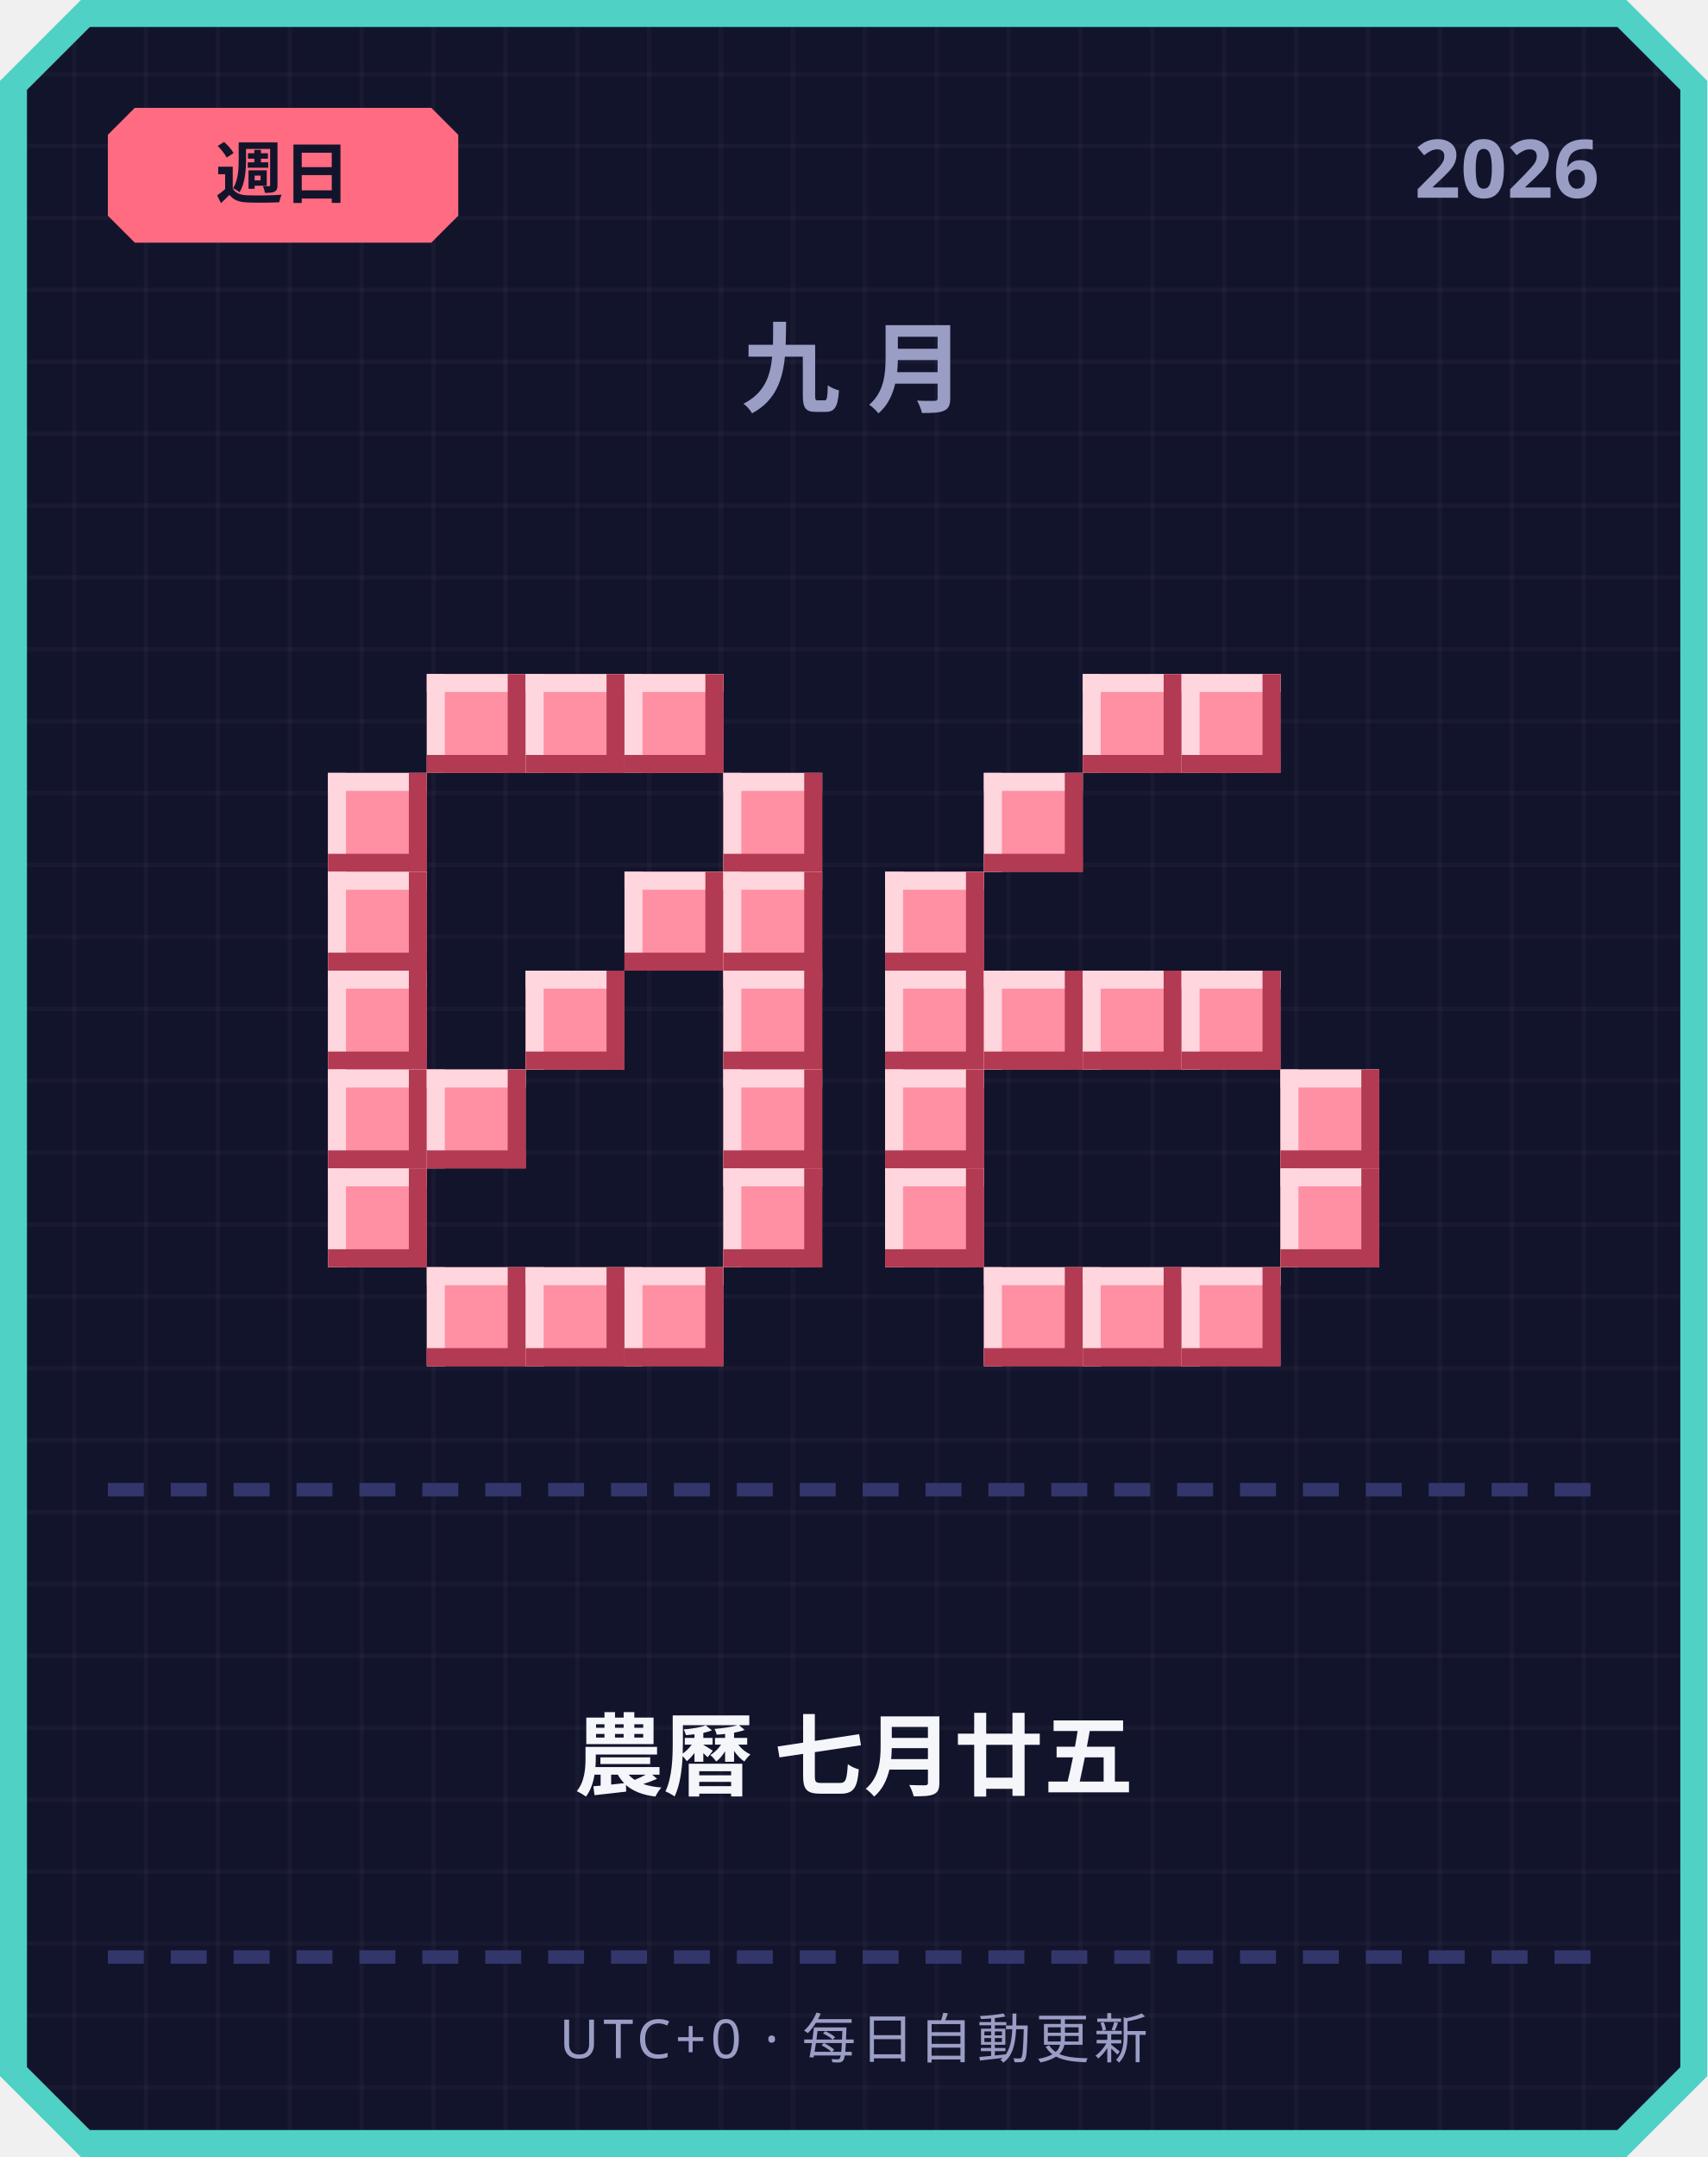
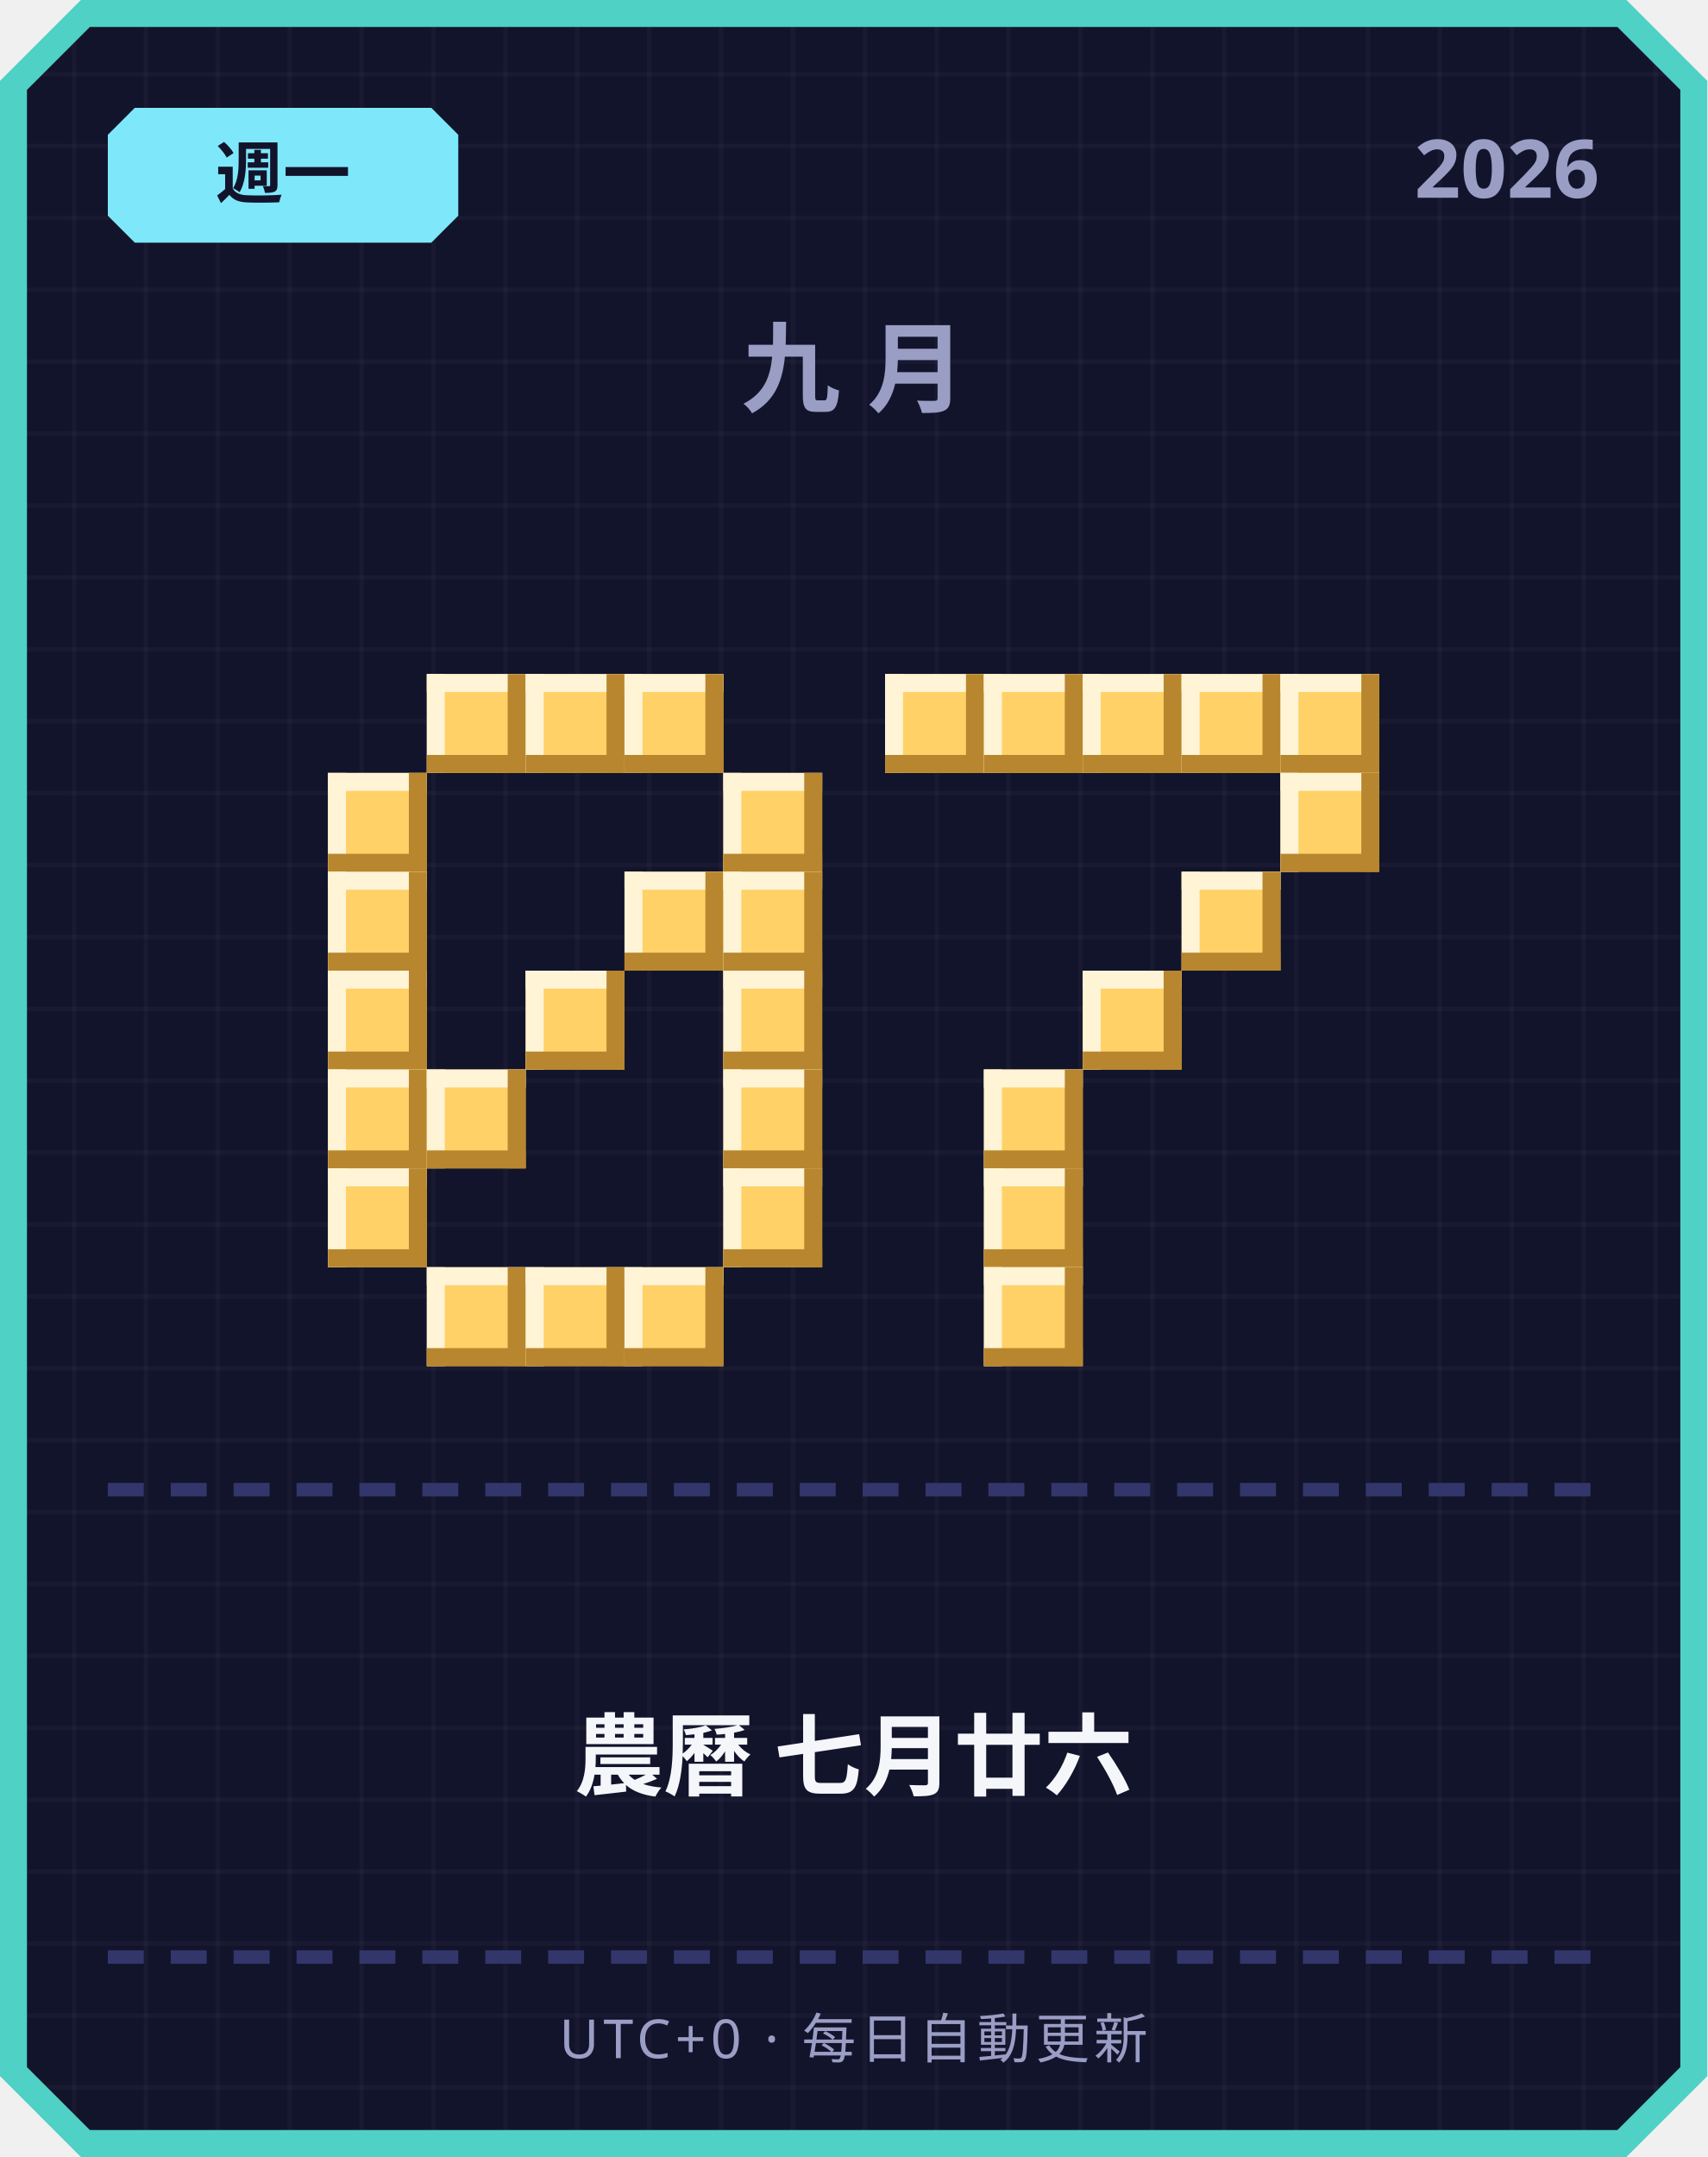
<svg xmlns="http://www.w3.org/2000/svg" width="380" height="480" viewBox="0 0 380 480">
  <defs>
    <pattern id="grid" width="16" height="16" patternUnits="userSpaceOnUse">
      <rect width="16" height="16" fill="#12142b" />
      <rect width="1" height="16" fill="#ffffff" opacity="0.03" />
      <rect width="16" height="1" fill="#ffffff" opacity="0.03" />
    </pattern>
  </defs>
  <path d="M 18,0 L 362,0 L 380,18 L 380,462 L 362,480 L 18,480 L 0,462 L 0,18 Z" fill="#4fd1c5" />
  <path d="M 20,6 L 360,6 L 374,20 L 374,460 L 360,474 L 20,474 L 6,460 L 6,20 Z" fill="url(#grid)" />
-   <path d="M 30,24 L 96,24 L 102,30 L 102,48 L 96,54 L 30,54 L 24,48 L 24,30 Z" fill="#ff6b81" />
-   <text x="63" y="44" text-anchor="middle" font-family="'Segoe UI', sans-serif" font-size="15" font-weight="700" fill="#12142b">週日</text>
+   <path d="M 30,24 L 96,24 L 102,30 L 102,48 L 96,54 L 30,54 L 24,48 L 24,30 Z" fill="#7ee8fa" />
+   <text x="63" y="44" text-anchor="middle" font-family="'Segoe UI', sans-serif" font-size="15" font-weight="700" fill="#12142b">週一</text>
  <text x="356" y="44" text-anchor="end" font-family="'Segoe UI', sans-serif" font-size="18" font-weight="700" fill="#9a9dc4">2026</text>
  <text x="190" y="90" text-anchor="middle" font-family="'Segoe UI', sans-serif" font-size="22" font-weight="700" letter-spacing="6" fill="#9a9dc4">九月</text>
-   <rect x="95" y="150" width="22" height="22" fill="#ff8fa3" />
-   <rect x="95" y="150" width="22" height="4" fill="#ffd6dd" />
-   <rect x="95" y="150" width="4" height="22" fill="#ffd6dd" />
-   <rect x="95" y="168" width="22" height="4" fill="#b23a52" />
-   <rect x="113" y="150" width="4" height="22" fill="#b23a52" />
-   <rect x="117" y="150" width="22" height="22" fill="#ff8fa3" />
-   <rect x="117" y="150" width="22" height="4" fill="#ffd6dd" />
-   <rect x="117" y="150" width="4" height="22" fill="#ffd6dd" />
-   <rect x="117" y="168" width="22" height="4" fill="#b23a52" />
-   <rect x="135" y="150" width="4" height="22" fill="#b23a52" />
-   <rect x="139" y="150" width="22" height="22" fill="#ff8fa3" />
-   <rect x="139" y="150" width="22" height="4" fill="#ffd6dd" />
-   <rect x="139" y="150" width="4" height="22" fill="#ffd6dd" />
-   <rect x="139" y="168" width="22" height="4" fill="#b23a52" />
-   <rect x="157" y="150" width="4" height="22" fill="#b23a52" />
-   <rect x="73" y="172" width="22" height="22" fill="#ff8fa3" />
-   <rect x="73" y="172" width="22" height="4" fill="#ffd6dd" />
-   <rect x="73" y="172" width="4" height="22" fill="#ffd6dd" />
-   <rect x="73" y="190" width="22" height="4" fill="#b23a52" />
-   <rect x="91" y="172" width="4" height="22" fill="#b23a52" />
-   <rect x="161" y="172" width="22" height="22" fill="#ff8fa3" />
-   <rect x="161" y="172" width="22" height="4" fill="#ffd6dd" />
-   <rect x="161" y="172" width="4" height="22" fill="#ffd6dd" />
-   <rect x="161" y="190" width="22" height="4" fill="#b23a52" />
-   <rect x="179" y="172" width="4" height="22" fill="#b23a52" />
-   <rect x="73" y="194" width="22" height="22" fill="#ff8fa3" />
-   <rect x="73" y="194" width="22" height="4" fill="#ffd6dd" />
-   <rect x="73" y="194" width="4" height="22" fill="#ffd6dd" />
-   <rect x="73" y="212" width="22" height="4" fill="#b23a52" />
-   <rect x="91" y="194" width="4" height="22" fill="#b23a52" />
-   <rect x="139" y="194" width="22" height="22" fill="#ff8fa3" />
-   <rect x="139" y="194" width="22" height="4" fill="#ffd6dd" />
-   <rect x="139" y="194" width="4" height="22" fill="#ffd6dd" />
-   <rect x="139" y="212" width="22" height="4" fill="#b23a52" />
-   <rect x="157" y="194" width="4" height="22" fill="#b23a52" />
-   <rect x="161" y="194" width="22" height="22" fill="#ff8fa3" />
-   <rect x="161" y="194" width="22" height="4" fill="#ffd6dd" />
-   <rect x="161" y="194" width="4" height="22" fill="#ffd6dd" />
-   <rect x="161" y="212" width="22" height="4" fill="#b23a52" />
-   <rect x="179" y="194" width="4" height="22" fill="#b23a52" />
-   <rect x="73" y="216" width="22" height="22" fill="#ff8fa3" />
-   <rect x="73" y="216" width="22" height="4" fill="#ffd6dd" />
-   <rect x="73" y="216" width="4" height="22" fill="#ffd6dd" />
-   <rect x="73" y="234" width="22" height="4" fill="#b23a52" />
-   <rect x="91" y="216" width="4" height="22" fill="#b23a52" />
-   <rect x="117" y="216" width="22" height="22" fill="#ff8fa3" />
-   <rect x="117" y="216" width="22" height="4" fill="#ffd6dd" />
-   <rect x="117" y="216" width="4" height="22" fill="#ffd6dd" />
-   <rect x="117" y="234" width="22" height="4" fill="#b23a52" />
-   <rect x="135" y="216" width="4" height="22" fill="#b23a52" />
-   <rect x="161" y="216" width="22" height="22" fill="#ff8fa3" />
-   <rect x="161" y="216" width="22" height="4" fill="#ffd6dd" />
-   <rect x="161" y="216" width="4" height="22" fill="#ffd6dd" />
-   <rect x="161" y="234" width="22" height="4" fill="#b23a52" />
-   <rect x="179" y="216" width="4" height="22" fill="#b23a52" />
-   <rect x="73" y="238" width="22" height="22" fill="#ff8fa3" />
-   <rect x="73" y="238" width="22" height="4" fill="#ffd6dd" />
-   <rect x="73" y="238" width="4" height="22" fill="#ffd6dd" />
-   <rect x="73" y="256" width="22" height="4" fill="#b23a52" />
-   <rect x="91" y="238" width="4" height="22" fill="#b23a52" />
-   <rect x="95" y="238" width="22" height="22" fill="#ff8fa3" />
-   <rect x="95" y="238" width="22" height="4" fill="#ffd6dd" />
-   <rect x="95" y="238" width="4" height="22" fill="#ffd6dd" />
-   <rect x="95" y="256" width="22" height="4" fill="#b23a52" />
-   <rect x="113" y="238" width="4" height="22" fill="#b23a52" />
-   <rect x="161" y="238" width="22" height="22" fill="#ff8fa3" />
-   <rect x="161" y="238" width="22" height="4" fill="#ffd6dd" />
-   <rect x="161" y="238" width="4" height="22" fill="#ffd6dd" />
-   <rect x="161" y="256" width="22" height="4" fill="#b23a52" />
-   <rect x="179" y="238" width="4" height="22" fill="#b23a52" />
-   <rect x="73" y="260" width="22" height="22" fill="#ff8fa3" />
-   <rect x="73" y="260" width="22" height="4" fill="#ffd6dd" />
-   <rect x="73" y="260" width="4" height="22" fill="#ffd6dd" />
-   <rect x="73" y="278" width="22" height="4" fill="#b23a52" />
-   <rect x="91" y="260" width="4" height="22" fill="#b23a52" />
-   <rect x="161" y="260" width="22" height="22" fill="#ff8fa3" />
-   <rect x="161" y="260" width="22" height="4" fill="#ffd6dd" />
-   <rect x="161" y="260" width="4" height="22" fill="#ffd6dd" />
-   <rect x="161" y="278" width="22" height="4" fill="#b23a52" />
-   <rect x="179" y="260" width="4" height="22" fill="#b23a52" />
-   <rect x="95" y="282" width="22" height="22" fill="#ff8fa3" />
-   <rect x="95" y="282" width="22" height="4" fill="#ffd6dd" />
-   <rect x="95" y="282" width="4" height="22" fill="#ffd6dd" />
-   <rect x="95" y="300" width="22" height="4" fill="#b23a52" />
-   <rect x="113" y="282" width="4" height="22" fill="#b23a52" />
-   <rect x="117" y="282" width="22" height="22" fill="#ff8fa3" />
-   <rect x="117" y="282" width="22" height="4" fill="#ffd6dd" />
-   <rect x="117" y="282" width="4" height="22" fill="#ffd6dd" />
-   <rect x="117" y="300" width="22" height="4" fill="#b23a52" />
-   <rect x="135" y="282" width="4" height="22" fill="#b23a52" />
-   <rect x="139" y="282" width="22" height="22" fill="#ff8fa3" />
-   <rect x="139" y="282" width="22" height="4" fill="#ffd6dd" />
-   <rect x="139" y="282" width="4" height="22" fill="#ffd6dd" />
-   <rect x="139" y="300" width="22" height="4" fill="#b23a52" />
-   <rect x="157" y="282" width="4" height="22" fill="#b23a52" />
-   <rect x="241" y="150" width="22" height="22" fill="#ff8fa3" />
-   <rect x="241" y="150" width="22" height="4" fill="#ffd6dd" />
-   <rect x="241" y="150" width="4" height="22" fill="#ffd6dd" />
-   <rect x="241" y="168" width="22" height="4" fill="#b23a52" />
-   <rect x="259" y="150" width="4" height="22" fill="#b23a52" />
-   <rect x="263" y="150" width="22" height="22" fill="#ff8fa3" />
-   <rect x="263" y="150" width="22" height="4" fill="#ffd6dd" />
-   <rect x="263" y="150" width="4" height="22" fill="#ffd6dd" />
-   <rect x="263" y="168" width="22" height="4" fill="#b23a52" />
-   <rect x="281" y="150" width="4" height="22" fill="#b23a52" />
-   <rect x="219" y="172" width="22" height="22" fill="#ff8fa3" />
-   <rect x="219" y="172" width="22" height="4" fill="#ffd6dd" />
-   <rect x="219" y="172" width="4" height="22" fill="#ffd6dd" />
-   <rect x="219" y="190" width="22" height="4" fill="#b23a52" />
-   <rect x="237" y="172" width="4" height="22" fill="#b23a52" />
-   <rect x="197" y="194" width="22" height="22" fill="#ff8fa3" />
-   <rect x="197" y="194" width="22" height="4" fill="#ffd6dd" />
-   <rect x="197" y="194" width="4" height="22" fill="#ffd6dd" />
-   <rect x="197" y="212" width="22" height="4" fill="#b23a52" />
-   <rect x="215" y="194" width="4" height="22" fill="#b23a52" />
-   <rect x="197" y="216" width="22" height="22" fill="#ff8fa3" />
-   <rect x="197" y="216" width="22" height="4" fill="#ffd6dd" />
-   <rect x="197" y="216" width="4" height="22" fill="#ffd6dd" />
-   <rect x="197" y="234" width="22" height="4" fill="#b23a52" />
-   <rect x="215" y="216" width="4" height="22" fill="#b23a52" />
-   <rect x="219" y="216" width="22" height="22" fill="#ff8fa3" />
-   <rect x="219" y="216" width="22" height="4" fill="#ffd6dd" />
-   <rect x="219" y="216" width="4" height="22" fill="#ffd6dd" />
-   <rect x="219" y="234" width="22" height="4" fill="#b23a52" />
-   <rect x="237" y="216" width="4" height="22" fill="#b23a52" />
-   <rect x="241" y="216" width="22" height="22" fill="#ff8fa3" />
-   <rect x="241" y="216" width="22" height="4" fill="#ffd6dd" />
-   <rect x="241" y="216" width="4" height="22" fill="#ffd6dd" />
-   <rect x="241" y="234" width="22" height="4" fill="#b23a52" />
-   <rect x="259" y="216" width="4" height="22" fill="#b23a52" />
-   <rect x="263" y="216" width="22" height="22" fill="#ff8fa3" />
-   <rect x="263" y="216" width="22" height="4" fill="#ffd6dd" />
-   <rect x="263" y="216" width="4" height="22" fill="#ffd6dd" />
-   <rect x="263" y="234" width="22" height="4" fill="#b23a52" />
-   <rect x="281" y="216" width="4" height="22" fill="#b23a52" />
-   <rect x="197" y="238" width="22" height="22" fill="#ff8fa3" />
-   <rect x="197" y="238" width="22" height="4" fill="#ffd6dd" />
-   <rect x="197" y="238" width="4" height="22" fill="#ffd6dd" />
-   <rect x="197" y="256" width="22" height="4" fill="#b23a52" />
-   <rect x="215" y="238" width="4" height="22" fill="#b23a52" />
-   <rect x="285" y="238" width="22" height="22" fill="#ff8fa3" />
-   <rect x="285" y="238" width="22" height="4" fill="#ffd6dd" />
-   <rect x="285" y="238" width="4" height="22" fill="#ffd6dd" />
-   <rect x="285" y="256" width="22" height="4" fill="#b23a52" />
-   <rect x="303" y="238" width="4" height="22" fill="#b23a52" />
-   <rect x="197" y="260" width="22" height="22" fill="#ff8fa3" />
-   <rect x="197" y="260" width="22" height="4" fill="#ffd6dd" />
-   <rect x="197" y="260" width="4" height="22" fill="#ffd6dd" />
-   <rect x="197" y="278" width="22" height="4" fill="#b23a52" />
-   <rect x="215" y="260" width="4" height="22" fill="#b23a52" />
-   <rect x="285" y="260" width="22" height="22" fill="#ff8fa3" />
-   <rect x="285" y="260" width="22" height="4" fill="#ffd6dd" />
-   <rect x="285" y="260" width="4" height="22" fill="#ffd6dd" />
-   <rect x="285" y="278" width="22" height="4" fill="#b23a52" />
-   <rect x="303" y="260" width="4" height="22" fill="#b23a52" />
-   <rect x="219" y="282" width="22" height="22" fill="#ff8fa3" />
-   <rect x="219" y="282" width="22" height="4" fill="#ffd6dd" />
-   <rect x="219" y="282" width="4" height="22" fill="#ffd6dd" />
-   <rect x="219" y="300" width="22" height="4" fill="#b23a52" />
-   <rect x="237" y="282" width="4" height="22" fill="#b23a52" />
-   <rect x="241" y="282" width="22" height="22" fill="#ff8fa3" />
-   <rect x="241" y="282" width="22" height="4" fill="#ffd6dd" />
-   <rect x="241" y="282" width="4" height="22" fill="#ffd6dd" />
-   <rect x="241" y="300" width="22" height="4" fill="#b23a52" />
-   <rect x="259" y="282" width="4" height="22" fill="#b23a52" />
-   <rect x="263" y="282" width="22" height="22" fill="#ff8fa3" />
-   <rect x="263" y="282" width="22" height="4" fill="#ffd6dd" />
-   <rect x="263" y="282" width="4" height="22" fill="#ffd6dd" />
-   <rect x="263" y="300" width="22" height="4" fill="#b23a52" />
-   <rect x="281" y="282" width="4" height="22" fill="#b23a52" />
+   <rect x="95" y="150" width="22" height="22" fill="#ffd166" />
+   <rect x="95" y="150" width="22" height="4" fill="#fff4d6" />
+   <rect x="95" y="150" width="4" height="22" fill="#fff4d6" />
+   <rect x="95" y="168" width="22" height="4" fill="#b8862e" />
+   <rect x="113" y="150" width="4" height="22" fill="#b8862e" />
+   <rect x="117" y="150" width="22" height="22" fill="#ffd166" />
+   <rect x="117" y="150" width="22" height="4" fill="#fff4d6" />
+   <rect x="117" y="150" width="4" height="22" fill="#fff4d6" />
+   <rect x="117" y="168" width="22" height="4" fill="#b8862e" />
+   <rect x="135" y="150" width="4" height="22" fill="#b8862e" />
+   <rect x="139" y="150" width="22" height="22" fill="#ffd166" />
+   <rect x="139" y="150" width="22" height="4" fill="#fff4d6" />
+   <rect x="139" y="150" width="4" height="22" fill="#fff4d6" />
+   <rect x="139" y="168" width="22" height="4" fill="#b8862e" />
+   <rect x="157" y="150" width="4" height="22" fill="#b8862e" />
+   <rect x="73" y="172" width="22" height="22" fill="#ffd166" />
+   <rect x="73" y="172" width="22" height="4" fill="#fff4d6" />
+   <rect x="73" y="172" width="4" height="22" fill="#fff4d6" />
+   <rect x="73" y="190" width="22" height="4" fill="#b8862e" />
+   <rect x="91" y="172" width="4" height="22" fill="#b8862e" />
+   <rect x="161" y="172" width="22" height="22" fill="#ffd166" />
+   <rect x="161" y="172" width="22" height="4" fill="#fff4d6" />
+   <rect x="161" y="172" width="4" height="22" fill="#fff4d6" />
+   <rect x="161" y="190" width="22" height="4" fill="#b8862e" />
+   <rect x="179" y="172" width="4" height="22" fill="#b8862e" />
+   <rect x="73" y="194" width="22" height="22" fill="#ffd166" />
+   <rect x="73" y="194" width="22" height="4" fill="#fff4d6" />
+   <rect x="73" y="194" width="4" height="22" fill="#fff4d6" />
+   <rect x="73" y="212" width="22" height="4" fill="#b8862e" />
+   <rect x="91" y="194" width="4" height="22" fill="#b8862e" />
+   <rect x="139" y="194" width="22" height="22" fill="#ffd166" />
+   <rect x="139" y="194" width="22" height="4" fill="#fff4d6" />
+   <rect x="139" y="194" width="4" height="22" fill="#fff4d6" />
+   <rect x="139" y="212" width="22" height="4" fill="#b8862e" />
+   <rect x="157" y="194" width="4" height="22" fill="#b8862e" />
+   <rect x="161" y="194" width="22" height="22" fill="#ffd166" />
+   <rect x="161" y="194" width="22" height="4" fill="#fff4d6" />
+   <rect x="161" y="194" width="4" height="22" fill="#fff4d6" />
+   <rect x="161" y="212" width="22" height="4" fill="#b8862e" />
+   <rect x="179" y="194" width="4" height="22" fill="#b8862e" />
+   <rect x="73" y="216" width="22" height="22" fill="#ffd166" />
+   <rect x="73" y="216" width="22" height="4" fill="#fff4d6" />
+   <rect x="73" y="216" width="4" height="22" fill="#fff4d6" />
+   <rect x="73" y="234" width="22" height="4" fill="#b8862e" />
+   <rect x="91" y="216" width="4" height="22" fill="#b8862e" />
+   <rect x="117" y="216" width="22" height="22" fill="#ffd166" />
+   <rect x="117" y="216" width="22" height="4" fill="#fff4d6" />
+   <rect x="117" y="216" width="4" height="22" fill="#fff4d6" />
+   <rect x="117" y="234" width="22" height="4" fill="#b8862e" />
+   <rect x="135" y="216" width="4" height="22" fill="#b8862e" />
+   <rect x="161" y="216" width="22" height="22" fill="#ffd166" />
+   <rect x="161" y="216" width="22" height="4" fill="#fff4d6" />
+   <rect x="161" y="216" width="4" height="22" fill="#fff4d6" />
+   <rect x="161" y="234" width="22" height="4" fill="#b8862e" />
+   <rect x="179" y="216" width="4" height="22" fill="#b8862e" />
+   <rect x="73" y="238" width="22" height="22" fill="#ffd166" />
+   <rect x="73" y="238" width="22" height="4" fill="#fff4d6" />
+   <rect x="73" y="238" width="4" height="22" fill="#fff4d6" />
+   <rect x="73" y="256" width="22" height="4" fill="#b8862e" />
+   <rect x="91" y="238" width="4" height="22" fill="#b8862e" />
+   <rect x="95" y="238" width="22" height="22" fill="#ffd166" />
+   <rect x="95" y="238" width="22" height="4" fill="#fff4d6" />
+   <rect x="95" y="238" width="4" height="22" fill="#fff4d6" />
+   <rect x="95" y="256" width="22" height="4" fill="#b8862e" />
+   <rect x="113" y="238" width="4" height="22" fill="#b8862e" />
+   <rect x="161" y="238" width="22" height="22" fill="#ffd166" />
+   <rect x="161" y="238" width="22" height="4" fill="#fff4d6" />
+   <rect x="161" y="238" width="4" height="22" fill="#fff4d6" />
+   <rect x="161" y="256" width="22" height="4" fill="#b8862e" />
+   <rect x="179" y="238" width="4" height="22" fill="#b8862e" />
+   <rect x="73" y="260" width="22" height="22" fill="#ffd166" />
+   <rect x="73" y="260" width="22" height="4" fill="#fff4d6" />
+   <rect x="73" y="260" width="4" height="22" fill="#fff4d6" />
+   <rect x="73" y="278" width="22" height="4" fill="#b8862e" />
+   <rect x="91" y="260" width="4" height="22" fill="#b8862e" />
+   <rect x="161" y="260" width="22" height="22" fill="#ffd166" />
+   <rect x="161" y="260" width="22" height="4" fill="#fff4d6" />
+   <rect x="161" y="260" width="4" height="22" fill="#fff4d6" />
+   <rect x="161" y="278" width="22" height="4" fill="#b8862e" />
+   <rect x="179" y="260" width="4" height="22" fill="#b8862e" />
+   <rect x="95" y="282" width="22" height="22" fill="#ffd166" />
+   <rect x="95" y="282" width="22" height="4" fill="#fff4d6" />
+   <rect x="95" y="282" width="4" height="22" fill="#fff4d6" />
+   <rect x="95" y="300" width="22" height="4" fill="#b8862e" />
+   <rect x="113" y="282" width="4" height="22" fill="#b8862e" />
+   <rect x="117" y="282" width="22" height="22" fill="#ffd166" />
+   <rect x="117" y="282" width="22" height="4" fill="#fff4d6" />
+   <rect x="117" y="282" width="4" height="22" fill="#fff4d6" />
+   <rect x="117" y="300" width="22" height="4" fill="#b8862e" />
+   <rect x="135" y="282" width="4" height="22" fill="#b8862e" />
+   <rect x="139" y="282" width="22" height="22" fill="#ffd166" />
+   <rect x="139" y="282" width="22" height="4" fill="#fff4d6" />
+   <rect x="139" y="282" width="4" height="22" fill="#fff4d6" />
+   <rect x="139" y="300" width="22" height="4" fill="#b8862e" />
+   <rect x="157" y="282" width="4" height="22" fill="#b8862e" />
+   <rect x="197" y="150" width="22" height="22" fill="#ffd166" />
+   <rect x="197" y="150" width="22" height="4" fill="#fff4d6" />
+   <rect x="197" y="150" width="4" height="22" fill="#fff4d6" />
+   <rect x="197" y="168" width="22" height="4" fill="#b8862e" />
+   <rect x="215" y="150" width="4" height="22" fill="#b8862e" />
+   <rect x="219" y="150" width="22" height="22" fill="#ffd166" />
+   <rect x="219" y="150" width="22" height="4" fill="#fff4d6" />
+   <rect x="219" y="150" width="4" height="22" fill="#fff4d6" />
+   <rect x="219" y="168" width="22" height="4" fill="#b8862e" />
+   <rect x="237" y="150" width="4" height="22" fill="#b8862e" />
+   <rect x="241" y="150" width="22" height="22" fill="#ffd166" />
+   <rect x="241" y="150" width="22" height="4" fill="#fff4d6" />
+   <rect x="241" y="150" width="4" height="22" fill="#fff4d6" />
+   <rect x="241" y="168" width="22" height="4" fill="#b8862e" />
+   <rect x="259" y="150" width="4" height="22" fill="#b8862e" />
+   <rect x="263" y="150" width="22" height="22" fill="#ffd166" />
+   <rect x="263" y="150" width="22" height="4" fill="#fff4d6" />
+   <rect x="263" y="150" width="4" height="22" fill="#fff4d6" />
+   <rect x="263" y="168" width="22" height="4" fill="#b8862e" />
+   <rect x="281" y="150" width="4" height="22" fill="#b8862e" />
+   <rect x="285" y="150" width="22" height="22" fill="#ffd166" />
+   <rect x="285" y="150" width="22" height="4" fill="#fff4d6" />
+   <rect x="285" y="150" width="4" height="22" fill="#fff4d6" />
+   <rect x="285" y="168" width="22" height="4" fill="#b8862e" />
+   <rect x="303" y="150" width="4" height="22" fill="#b8862e" />
+   <rect x="285" y="172" width="22" height="22" fill="#ffd166" />
+   <rect x="285" y="172" width="22" height="4" fill="#fff4d6" />
+   <rect x="285" y="172" width="4" height="22" fill="#fff4d6" />
+   <rect x="285" y="190" width="22" height="4" fill="#b8862e" />
+   <rect x="303" y="172" width="4" height="22" fill="#b8862e" />
+   <rect x="263" y="194" width="22" height="22" fill="#ffd166" />
+   <rect x="263" y="194" width="22" height="4" fill="#fff4d6" />
+   <rect x="263" y="194" width="4" height="22" fill="#fff4d6" />
+   <rect x="263" y="212" width="22" height="4" fill="#b8862e" />
+   <rect x="281" y="194" width="4" height="22" fill="#b8862e" />
+   <rect x="241" y="216" width="22" height="22" fill="#ffd166" />
+   <rect x="241" y="216" width="22" height="4" fill="#fff4d6" />
+   <rect x="241" y="216" width="4" height="22" fill="#fff4d6" />
+   <rect x="241" y="234" width="22" height="4" fill="#b8862e" />
+   <rect x="259" y="216" width="4" height="22" fill="#b8862e" />
+   <rect x="219" y="238" width="22" height="22" fill="#ffd166" />
+   <rect x="219" y="238" width="22" height="4" fill="#fff4d6" />
+   <rect x="219" y="238" width="4" height="22" fill="#fff4d6" />
+   <rect x="219" y="256" width="22" height="4" fill="#b8862e" />
+   <rect x="237" y="238" width="4" height="22" fill="#b8862e" />
+   <rect x="219" y="260" width="22" height="22" fill="#ffd166" />
+   <rect x="219" y="260" width="22" height="4" fill="#fff4d6" />
+   <rect x="219" y="260" width="4" height="22" fill="#fff4d6" />
+   <rect x="219" y="278" width="22" height="4" fill="#b8862e" />
+   <rect x="237" y="260" width="4" height="22" fill="#b8862e" />
+   <rect x="219" y="282" width="22" height="22" fill="#ffd166" />
+   <rect x="219" y="282" width="22" height="4" fill="#fff4d6" />
+   <rect x="219" y="282" width="4" height="22" fill="#fff4d6" />
+   <rect x="219" y="300" width="22" height="4" fill="#b8862e" />
+   <rect x="237" y="282" width="4" height="22" fill="#b8862e" />
  <rect x="24" y="330" width="8" height="3" fill="#33366b" />
  <rect x="38" y="330" width="8" height="3" fill="#33366b" />
  <rect x="52" y="330" width="8" height="3" fill="#33366b" />
  <rect x="66" y="330" width="8" height="3" fill="#33366b" />
  <rect x="80" y="330" width="8" height="3" fill="#33366b" />
  <rect x="94" y="330" width="8" height="3" fill="#33366b" />
  <rect x="108" y="330" width="8" height="3" fill="#33366b" />
  <rect x="122" y="330" width="8" height="3" fill="#33366b" />
  <rect x="136" y="330" width="8" height="3" fill="#33366b" />
  <rect x="150" y="330" width="8" height="3" fill="#33366b" />
  <rect x="164" y="330" width="8" height="3" fill="#33366b" />
  <rect x="178" y="330" width="8" height="3" fill="#33366b" />
  <rect x="192" y="330" width="8" height="3" fill="#33366b" />
  <rect x="206" y="330" width="8" height="3" fill="#33366b" />
  <rect x="220" y="330" width="8" height="3" fill="#33366b" />
  <rect x="234" y="330" width="8" height="3" fill="#33366b" />
  <rect x="248" y="330" width="8" height="3" fill="#33366b" />
  <rect x="262" y="330" width="8" height="3" fill="#33366b" />
  <rect x="276" y="330" width="8" height="3" fill="#33366b" />
  <rect x="290" y="330" width="8" height="3" fill="#33366b" />
  <rect x="304" y="330" width="8" height="3" fill="#33366b" />
  <rect x="318" y="330" width="8" height="3" fill="#33366b" />
  <rect x="332" y="330" width="8" height="3" fill="#33366b" />
  <rect x="346" y="330" width="8" height="3" fill="#33366b" />
-   <text x="190" y="398" text-anchor="middle" font-family="'Segoe UI', 'Microsoft JhengHei', sans-serif" font-size="20" font-weight="700" fill="#f5f6fa">農曆 七月廿五</text>
+   <text x="190" y="398" text-anchor="middle" font-family="'Segoe UI', 'Microsoft JhengHei', sans-serif" font-size="20" font-weight="700" fill="#f5f6fa">農曆 七月廿六</text>
  <rect x="24" y="434" width="8" height="3" fill="#33366b" />
  <rect x="38" y="434" width="8" height="3" fill="#33366b" />
  <rect x="52" y="434" width="8" height="3" fill="#33366b" />
  <rect x="66" y="434" width="8" height="3" fill="#33366b" />
  <rect x="80" y="434" width="8" height="3" fill="#33366b" />
  <rect x="94" y="434" width="8" height="3" fill="#33366b" />
  <rect x="108" y="434" width="8" height="3" fill="#33366b" />
  <rect x="122" y="434" width="8" height="3" fill="#33366b" />
  <rect x="136" y="434" width="8" height="3" fill="#33366b" />
  <rect x="150" y="434" width="8" height="3" fill="#33366b" />
  <rect x="164" y="434" width="8" height="3" fill="#33366b" />
  <rect x="178" y="434" width="8" height="3" fill="#33366b" />
  <rect x="192" y="434" width="8" height="3" fill="#33366b" />
  <rect x="206" y="434" width="8" height="3" fill="#33366b" />
  <rect x="220" y="434" width="8" height="3" fill="#33366b" />
  <rect x="234" y="434" width="8" height="3" fill="#33366b" />
  <rect x="248" y="434" width="8" height="3" fill="#33366b" />
  <rect x="262" y="434" width="8" height="3" fill="#33366b" />
  <rect x="276" y="434" width="8" height="3" fill="#33366b" />
  <rect x="290" y="434" width="8" height="3" fill="#33366b" />
  <rect x="304" y="434" width="8" height="3" fill="#33366b" />
  <rect x="318" y="434" width="8" height="3" fill="#33366b" />
  <rect x="332" y="434" width="8" height="3" fill="#33366b" />
  <rect x="346" y="434" width="8" height="3" fill="#33366b" />
  <text x="190" y="458" text-anchor="middle" font-family="'Segoe UI', sans-serif" font-size="12" letter-spacing="1" fill="#9a9dc4">UTC+0 · 每日自動更新</text>
</svg>
